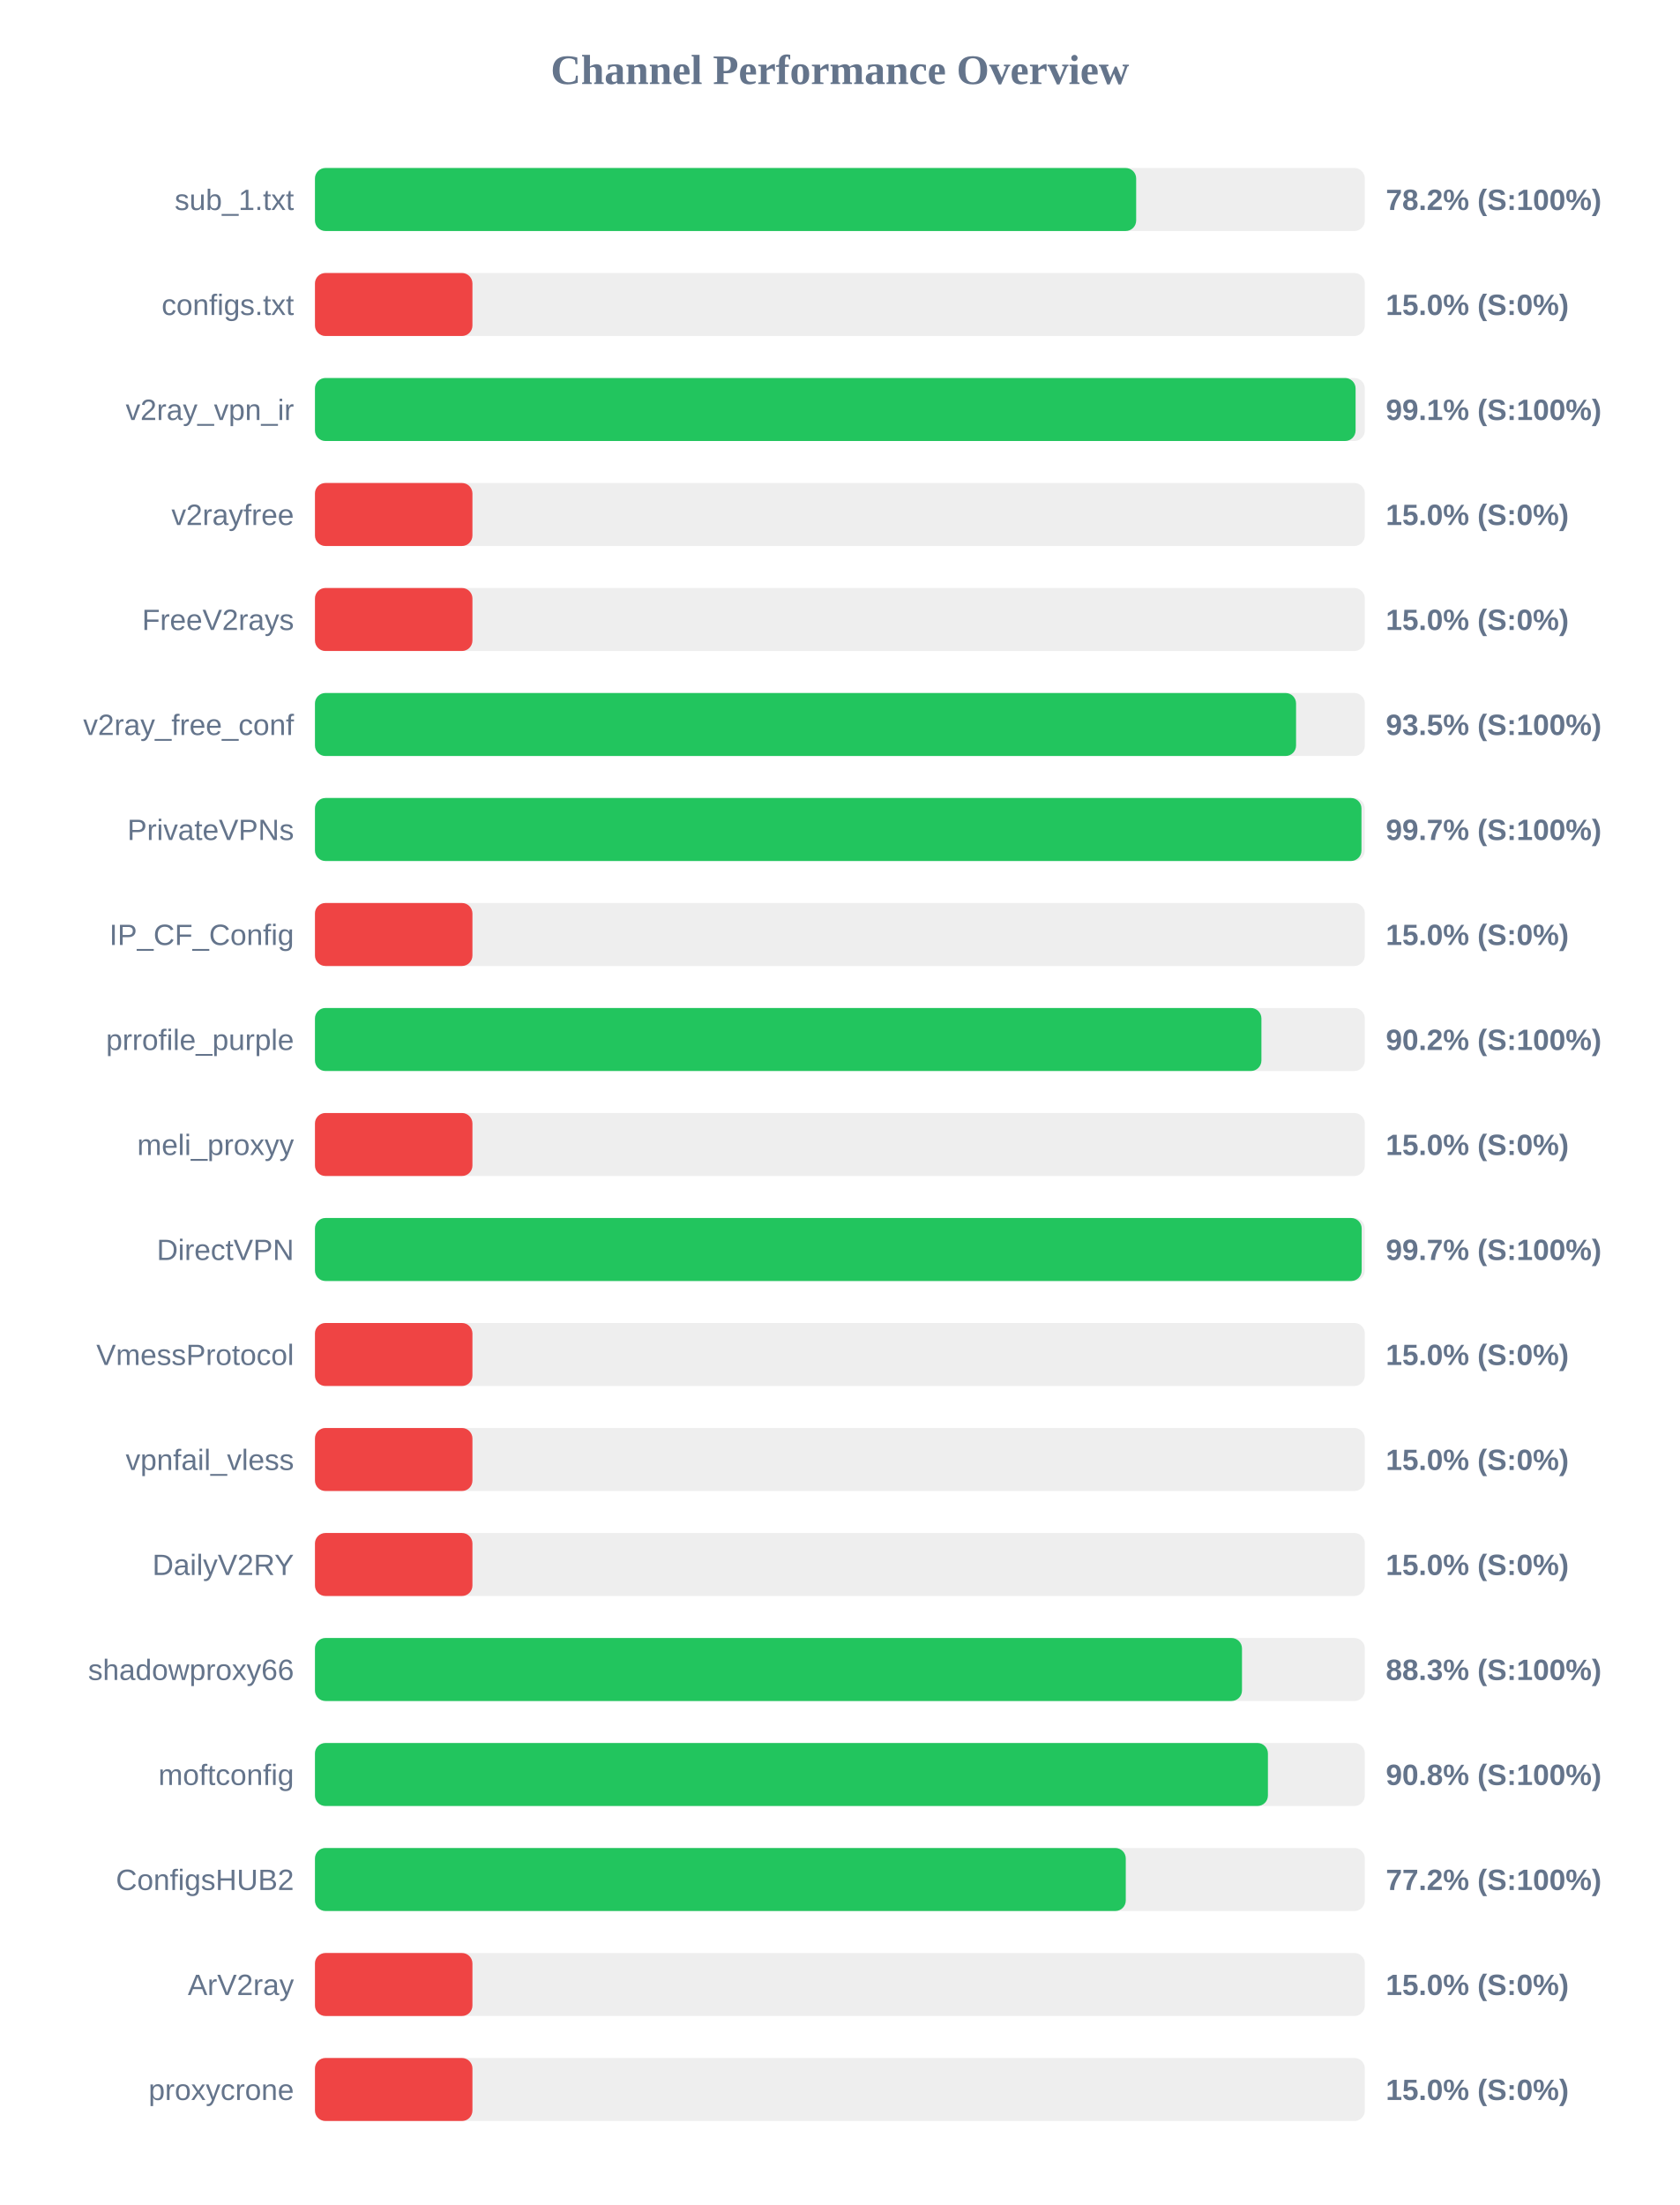
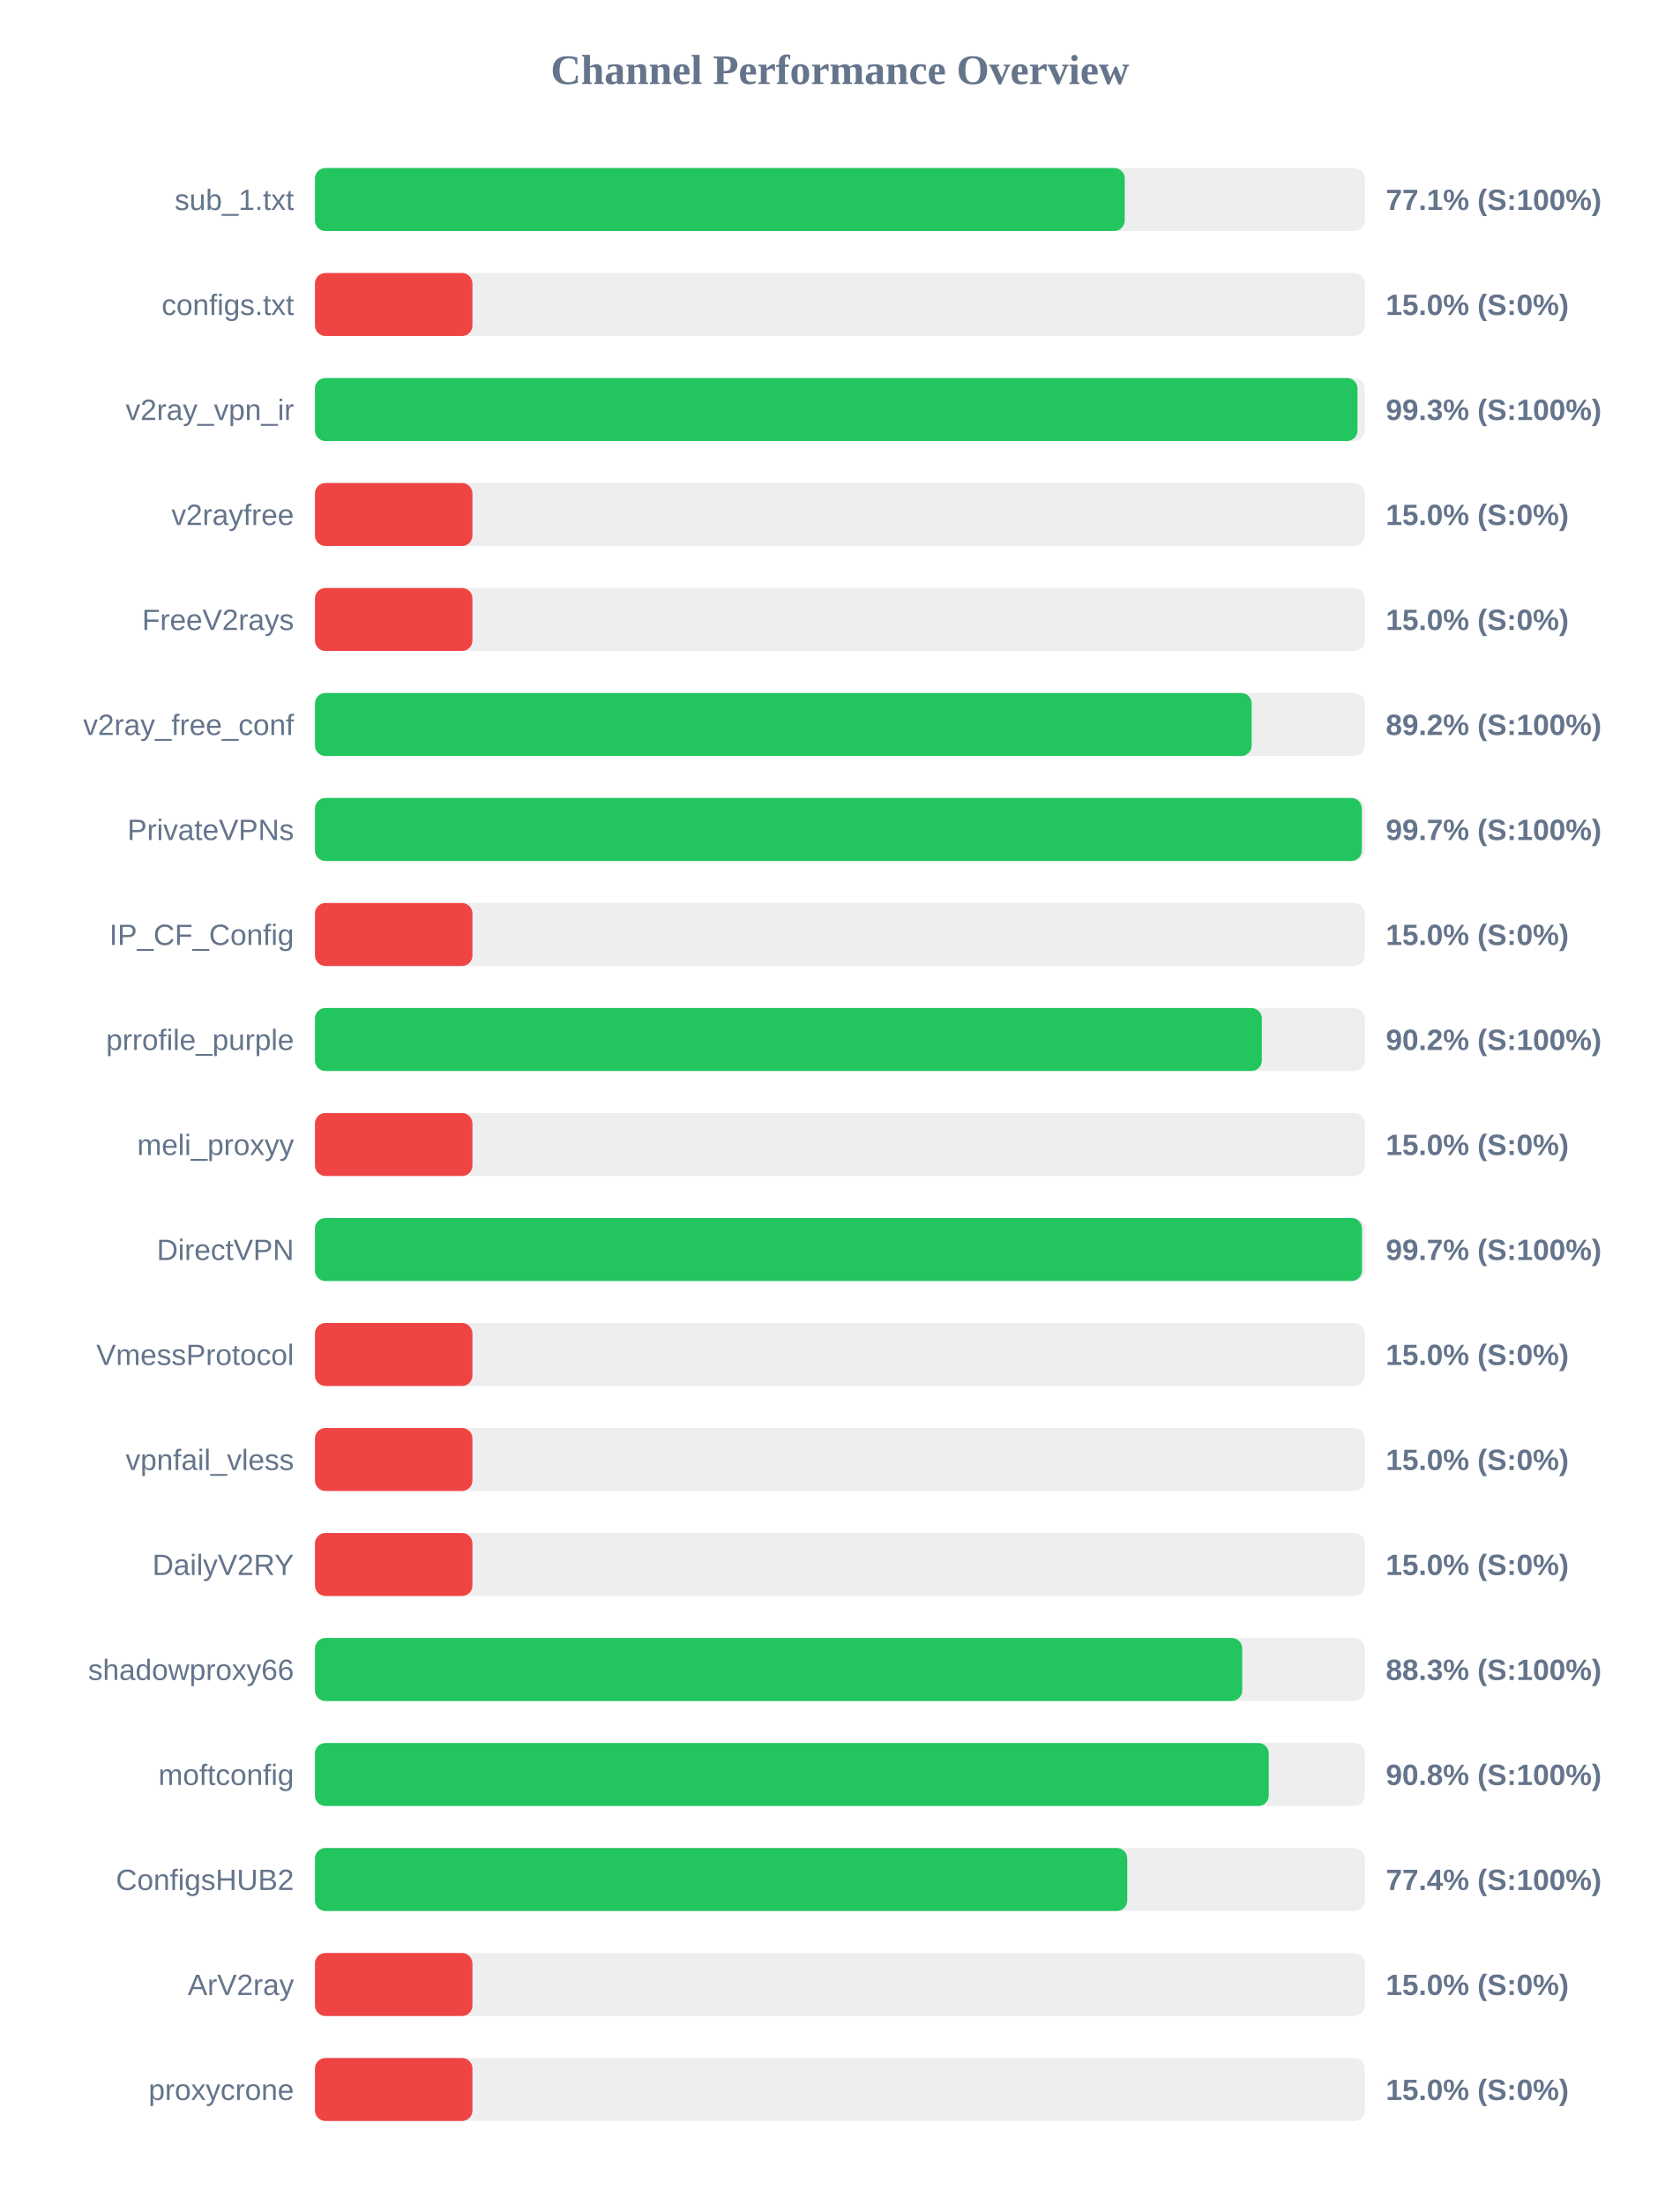
<svg xmlns="http://www.w3.org/2000/svg" width="800" height="1050" version="1.1">
  <style>
        .row { font: 14px Arial; fill: #64748b; }
        .score { font: bold 14px Arial; fill: #64748b; }
    </style>
  <text x="400" y="40" text-anchor="middle" font-size="20px" font-weight="bold" fill="#64748b">Channel Performance Overview</text>
  <rect x="150" y="80" width="500" height="30" fill="#eee" rx="5" />
-   <rect x="150" y="80" width="391.1" height="30" fill="#22c55e" rx="5" />
+   <rect x="150" y="80" width="385.65" height="30" fill="#22c55e" rx="5" />
  <text x="140" y="100" text-anchor="end" class="row">sub_1.txt</text>
-   <text x="660" y="100" text-anchor="start" class="score">78.2% (S:100%)</text>
+   <text x="660" y="100" text-anchor="start" class="score">77.1% (S:100%)</text>
  <rect x="150" y="130" width="500" height="30" fill="#eee" rx="5" />
  <rect x="150" y="130" width="75.0" height="30" fill="#ef4444" rx="5" />
  <text x="140" y="150" text-anchor="end" class="row">configs.txt</text>
  <text x="660" y="150" text-anchor="start" class="score">15.0% (S:0%)</text>
  <rect x="150" y="180" width="500" height="30" fill="#eee" rx="5" />
-   <rect x="150" y="180" width="495.6" height="30" fill="#22c55e" rx="5" />
+   <rect x="150" y="180" width="496.5" height="30" fill="#22c55e" rx="5" />
  <text x="140" y="200" text-anchor="end" class="row">v2ray_vpn_ir</text>
-   <text x="660" y="200" text-anchor="start" class="score">99.1% (S:100%)</text>
+   <text x="660" y="200" text-anchor="start" class="score">99.3% (S:100%)</text>
  <rect x="150" y="230" width="500" height="30" fill="#eee" rx="5" />
  <rect x="150" y="230" width="75.0" height="30" fill="#ef4444" rx="5" />
  <text x="140" y="250" text-anchor="end" class="row">v2rayfree</text>
  <text x="660" y="250" text-anchor="start" class="score">15.0% (S:0%)</text>
  <rect x="150" y="280" width="500" height="30" fill="#eee" rx="5" />
  <rect x="150" y="280" width="75.0" height="30" fill="#ef4444" rx="5" />
  <text x="140" y="300" text-anchor="end" class="row">FreeV2rays</text>
  <text x="660" y="300" text-anchor="start" class="score">15.0% (S:0%)</text>
  <rect x="150" y="330" width="500" height="30" fill="#eee" rx="5" />
-   <rect x="150" y="330" width="467.25" height="30" fill="#22c55e" rx="5" />
+   <rect x="150" y="330" width="446.1" height="30" fill="#22c55e" rx="5" />
  <text x="140" y="350" text-anchor="end" class="row">v2ray_free_conf</text>
-   <text x="660" y="350" text-anchor="start" class="score">93.5% (S:100%)</text>
+   <text x="660" y="350" text-anchor="start" class="score">89.2% (S:100%)</text>
  <rect x="150" y="380" width="500" height="30" fill="#eee" rx="5" />
-   <rect x="150" y="380" width="498.4" height="30" fill="#22c55e" rx="5" />
+   <rect x="150" y="380" width="498.55" height="30" fill="#22c55e" rx="5" />
  <text x="140" y="400" text-anchor="end" class="row">PrivateVPNs</text>
  <text x="660" y="400" text-anchor="start" class="score">99.7% (S:100%)</text>
  <rect x="150" y="430" width="500" height="30" fill="#eee" rx="5" />
  <rect x="150" y="430" width="75.0" height="30" fill="#ef4444" rx="5" />
  <text x="140" y="450" text-anchor="end" class="row">IP_CF_Config</text>
  <text x="660" y="450" text-anchor="start" class="score">15.0% (S:0%)</text>
  <rect x="150" y="480" width="500" height="30" fill="#eee" rx="5" />
-   <rect x="150" y="480" width="450.75" height="30" fill="#22c55e" rx="5" />
+   <rect x="150" y="480" width="450.95" height="30" fill="#22c55e" rx="5" />
  <text x="140" y="500" text-anchor="end" class="row">prrofile_purple</text>
  <text x="660" y="500" text-anchor="start" class="score">90.2% (S:100%)</text>
  <rect x="150" y="530" width="500" height="30" fill="#eee" rx="5" />
  <rect x="150" y="530" width="75.0" height="30" fill="#ef4444" rx="5" />
  <text x="140" y="550" text-anchor="end" class="row">meli_proxyy</text>
  <text x="660" y="550" text-anchor="start" class="score">15.0% (S:0%)</text>
  <rect x="150" y="580" width="500" height="30" fill="#eee" rx="5" />
-   <rect x="150" y="580" width="498.5" height="30" fill="#22c55e" rx="5" />
+   <rect x="150" y="580" width="498.65" height="30" fill="#22c55e" rx="5" />
  <text x="140" y="600" text-anchor="end" class="row">DirectVPN</text>
  <text x="660" y="600" text-anchor="start" class="score">99.7% (S:100%)</text>
  <rect x="150" y="630" width="500" height="30" fill="#eee" rx="5" />
  <rect x="150" y="630" width="75.0" height="30" fill="#ef4444" rx="5" />
  <text x="140" y="650" text-anchor="end" class="row">VmessProtocol</text>
  <text x="660" y="650" text-anchor="start" class="score">15.0% (S:0%)</text>
  <rect x="150" y="680" width="500" height="30" fill="#eee" rx="5" />
  <rect x="150" y="680" width="75.0" height="30" fill="#ef4444" rx="5" />
  <text x="140" y="700" text-anchor="end" class="row">vpnfail_vless</text>
  <text x="660" y="700" text-anchor="start" class="score">15.0% (S:0%)</text>
  <rect x="150" y="730" width="500" height="30" fill="#eee" rx="5" />
  <rect x="150" y="730" width="75.0" height="30" fill="#ef4444" rx="5" />
  <text x="140" y="750" text-anchor="end" class="row">DailyV2RY</text>
  <text x="660" y="750" text-anchor="start" class="score">15.0% (S:0%)</text>
  <rect x="150" y="780" width="500" height="30" fill="#eee" rx="5" />
-   <rect x="150" y="780" width="441.5" height="30" fill="#22c55e" rx="5" />
+   <rect x="150" y="780" width="441.6" height="30" fill="#22c55e" rx="5" />
  <text x="140" y="800" text-anchor="end" class="row">shadowproxy66</text>
  <text x="660" y="800" text-anchor="start" class="score">88.3% (S:100%)</text>
  <rect x="150" y="830" width="500" height="30" fill="#eee" rx="5" />
-   <rect x="150" y="830" width="453.85" height="30" fill="#22c55e" rx="5" />
+   <rect x="150" y="830" width="454.25" height="30" fill="#22c55e" rx="5" />
  <text x="140" y="850" text-anchor="end" class="row">moftconfig</text>
  <text x="660" y="850" text-anchor="start" class="score">90.8% (S:100%)</text>
  <rect x="150" y="880" width="500" height="30" fill="#eee" rx="5" />
-   <rect x="150" y="880" width="386.15" height="30" fill="#22c55e" rx="5" />
+   <rect x="150" y="880" width="386.85" height="30" fill="#22c55e" rx="5" />
  <text x="140" y="900" text-anchor="end" class="row">ConfigsHUB2</text>
-   <text x="660" y="900" text-anchor="start" class="score">77.2% (S:100%)</text>
+   <text x="660" y="900" text-anchor="start" class="score">77.4% (S:100%)</text>
  <rect x="150" y="930" width="500" height="30" fill="#eee" rx="5" />
  <rect x="150" y="930" width="75.0" height="30" fill="#ef4444" rx="5" />
  <text x="140" y="950" text-anchor="end" class="row">ArV2ray</text>
  <text x="660" y="950" text-anchor="start" class="score">15.0% (S:0%)</text>
  <rect x="150" y="980" width="500" height="30" fill="#eee" rx="5" />
  <rect x="150" y="980" width="75.0" height="30" fill="#ef4444" rx="5" />
  <text x="140" y="1000" text-anchor="end" class="row">proxycrone</text>
  <text x="660" y="1000" text-anchor="start" class="score">15.0% (S:0%)</text>
</svg>
